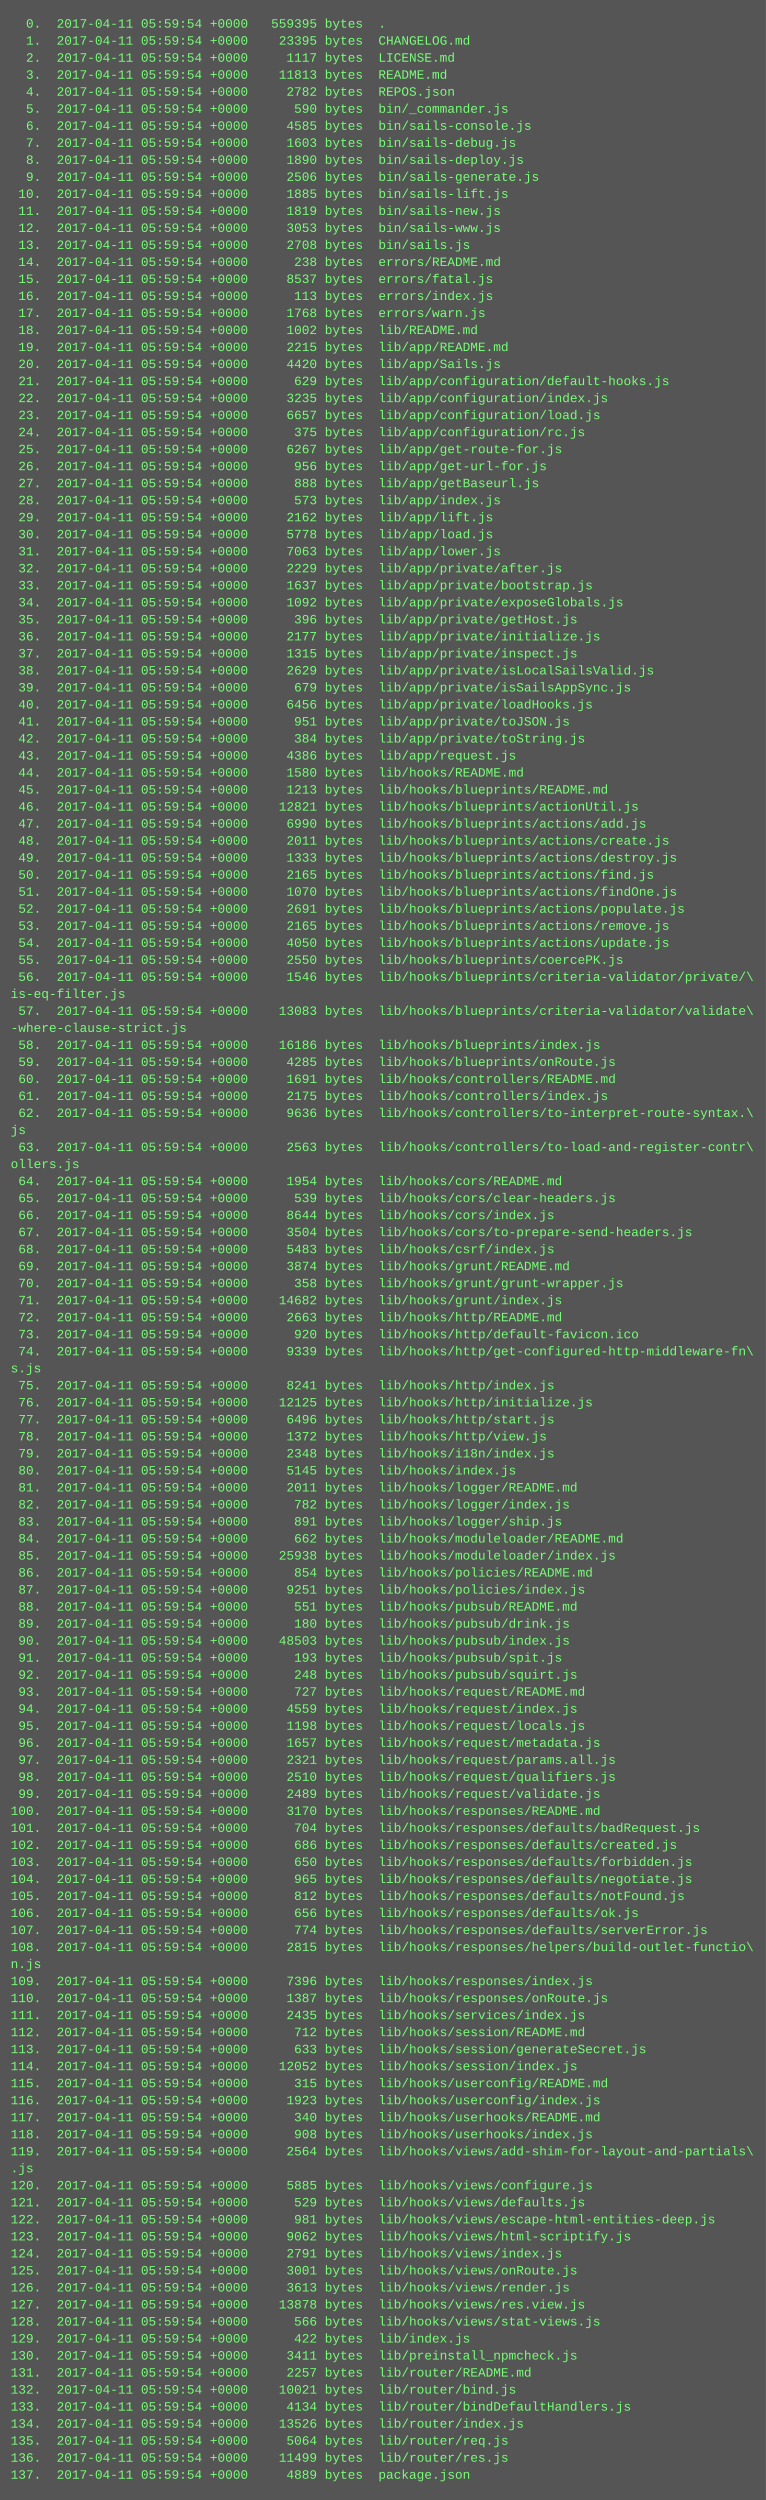
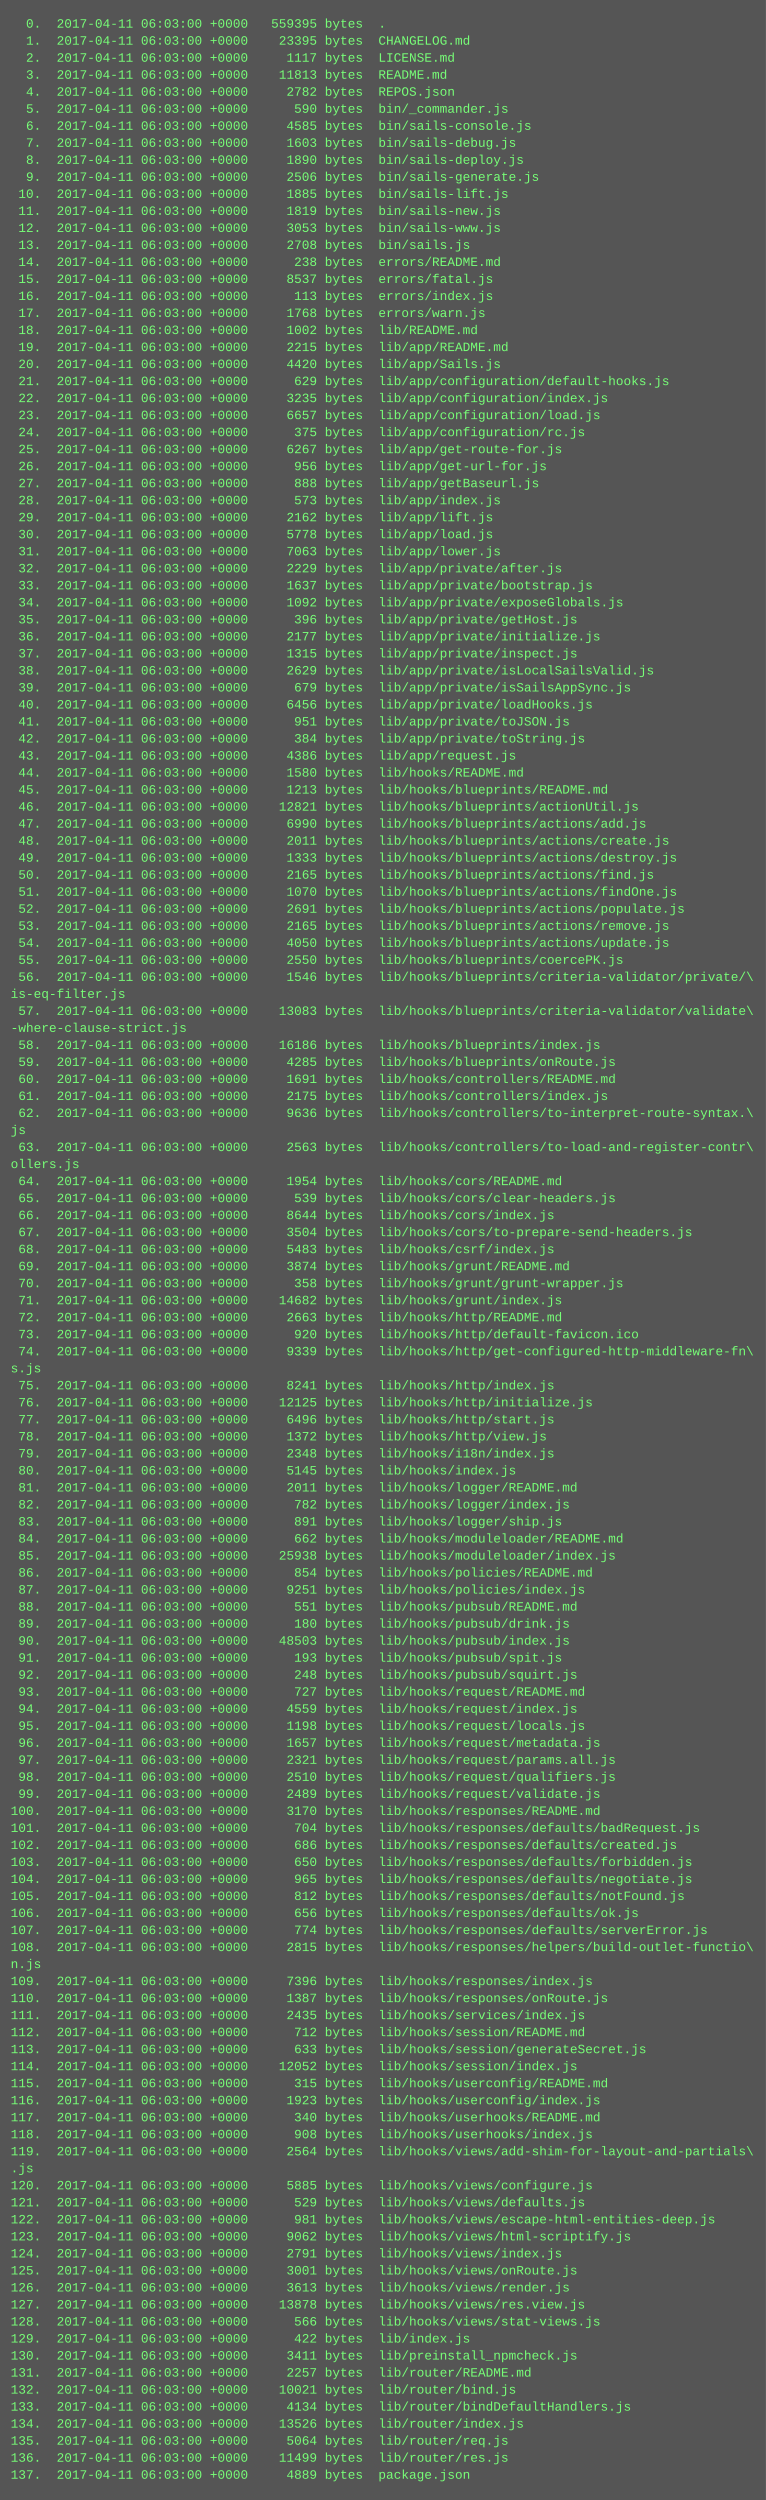
<svg xmlns="http://www.w3.org/2000/svg" height="2350" width="720">
  <rect height="2350" fill="#555" width="720" />
  <text fill="#7f7" font-family="Courier New" font-size="12" xml:space="preserve">
-     <tspan x="10" y="26">  0.  2017-04-11 05:59:54 +0000   559395 bytes  .</tspan>
-     <tspan x="10" y="42">  1.  2017-04-11 05:59:54 +0000    23395 bytes  CHANGELOG.md</tspan>
-     <tspan x="10" y="58">  2.  2017-04-11 05:59:54 +0000     1117 bytes  LICENSE.md</tspan>
-     <tspan x="10" y="74">  3.  2017-04-11 05:59:54 +0000    11813 bytes  README.md</tspan>
-     <tspan x="10" y="90">  4.  2017-04-11 05:59:54 +0000     2782 bytes  REPOS.json</tspan>
-     <tspan x="10" y="106">  5.  2017-04-11 05:59:54 +0000      590 bytes  bin/_commander.js</tspan>
-     <tspan x="10" y="122">  6.  2017-04-11 05:59:54 +0000     4585 bytes  bin/sails-console.js</tspan>
-     <tspan x="10" y="138">  7.  2017-04-11 05:59:54 +0000     1603 bytes  bin/sails-debug.js</tspan>
-     <tspan x="10" y="154">  8.  2017-04-11 05:59:54 +0000     1890 bytes  bin/sails-deploy.js</tspan>
-     <tspan x="10" y="170">  9.  2017-04-11 05:59:54 +0000     2506 bytes  bin/sails-generate.js</tspan>
-     <tspan x="10" y="186"> 10.  2017-04-11 05:59:54 +0000     1885 bytes  bin/sails-lift.js</tspan>
-     <tspan x="10" y="202"> 11.  2017-04-11 05:59:54 +0000     1819 bytes  bin/sails-new.js</tspan>
-     <tspan x="10" y="218"> 12.  2017-04-11 05:59:54 +0000     3053 bytes  bin/sails-www.js</tspan>
-     <tspan x="10" y="234"> 13.  2017-04-11 05:59:54 +0000     2708 bytes  bin/sails.js</tspan>
-     <tspan x="10" y="250"> 14.  2017-04-11 05:59:54 +0000      238 bytes  errors/README.md</tspan>
-     <tspan x="10" y="266"> 15.  2017-04-11 05:59:54 +0000     8537 bytes  errors/fatal.js</tspan>
-     <tspan x="10" y="282"> 16.  2017-04-11 05:59:54 +0000      113 bytes  errors/index.js</tspan>
-     <tspan x="10" y="298"> 17.  2017-04-11 05:59:54 +0000     1768 bytes  errors/warn.js</tspan>
-     <tspan x="10" y="314"> 18.  2017-04-11 05:59:54 +0000     1002 bytes  lib/README.md</tspan>
-     <tspan x="10" y="330"> 19.  2017-04-11 05:59:54 +0000     2215 bytes  lib/app/README.md</tspan>
-     <tspan x="10" y="346"> 20.  2017-04-11 05:59:54 +0000     4420 bytes  lib/app/Sails.js</tspan>
-     <tspan x="10" y="362"> 21.  2017-04-11 05:59:54 +0000      629 bytes  lib/app/configuration/default-hooks.js</tspan>
-     <tspan x="10" y="378"> 22.  2017-04-11 05:59:54 +0000     3235 bytes  lib/app/configuration/index.js</tspan>
-     <tspan x="10" y="394"> 23.  2017-04-11 05:59:54 +0000     6657 bytes  lib/app/configuration/load.js</tspan>
-     <tspan x="10" y="410"> 24.  2017-04-11 05:59:54 +0000      375 bytes  lib/app/configuration/rc.js</tspan>
-     <tspan x="10" y="426"> 25.  2017-04-11 05:59:54 +0000     6267 bytes  lib/app/get-route-for.js</tspan>
-     <tspan x="10" y="442"> 26.  2017-04-11 05:59:54 +0000      956 bytes  lib/app/get-url-for.js</tspan>
-     <tspan x="10" y="458"> 27.  2017-04-11 05:59:54 +0000      888 bytes  lib/app/getBaseurl.js</tspan>
-     <tspan x="10" y="474"> 28.  2017-04-11 05:59:54 +0000      573 bytes  lib/app/index.js</tspan>
-     <tspan x="10" y="490"> 29.  2017-04-11 05:59:54 +0000     2162 bytes  lib/app/lift.js</tspan>
-     <tspan x="10" y="506"> 30.  2017-04-11 05:59:54 +0000     5778 bytes  lib/app/load.js</tspan>
-     <tspan x="10" y="522"> 31.  2017-04-11 05:59:54 +0000     7063 bytes  lib/app/lower.js</tspan>
-     <tspan x="10" y="538"> 32.  2017-04-11 05:59:54 +0000     2229 bytes  lib/app/private/after.js</tspan>
-     <tspan x="10" y="554"> 33.  2017-04-11 05:59:54 +0000     1637 bytes  lib/app/private/bootstrap.js</tspan>
-     <tspan x="10" y="570"> 34.  2017-04-11 05:59:54 +0000     1092 bytes  lib/app/private/exposeGlobals.js</tspan>
-     <tspan x="10" y="586"> 35.  2017-04-11 05:59:54 +0000      396 bytes  lib/app/private/getHost.js</tspan>
-     <tspan x="10" y="602"> 36.  2017-04-11 05:59:54 +0000     2177 bytes  lib/app/private/initialize.js</tspan>
-     <tspan x="10" y="618"> 37.  2017-04-11 05:59:54 +0000     1315 bytes  lib/app/private/inspect.js</tspan>
-     <tspan x="10" y="634"> 38.  2017-04-11 05:59:54 +0000     2629 bytes  lib/app/private/isLocalSailsValid.js</tspan>
-     <tspan x="10" y="650"> 39.  2017-04-11 05:59:54 +0000      679 bytes  lib/app/private/isSailsAppSync.js</tspan>
-     <tspan x="10" y="666"> 40.  2017-04-11 05:59:54 +0000     6456 bytes  lib/app/private/loadHooks.js</tspan>
-     <tspan x="10" y="682"> 41.  2017-04-11 05:59:54 +0000      951 bytes  lib/app/private/toJSON.js</tspan>
-     <tspan x="10" y="698"> 42.  2017-04-11 05:59:54 +0000      384 bytes  lib/app/private/toString.js</tspan>
-     <tspan x="10" y="714"> 43.  2017-04-11 05:59:54 +0000     4386 bytes  lib/app/request.js</tspan>
-     <tspan x="10" y="730"> 44.  2017-04-11 05:59:54 +0000     1580 bytes  lib/hooks/README.md</tspan>
-     <tspan x="10" y="746"> 45.  2017-04-11 05:59:54 +0000     1213 bytes  lib/hooks/blueprints/README.md</tspan>
-     <tspan x="10" y="762"> 46.  2017-04-11 05:59:54 +0000    12821 bytes  lib/hooks/blueprints/actionUtil.js</tspan>
-     <tspan x="10" y="778"> 47.  2017-04-11 05:59:54 +0000     6990 bytes  lib/hooks/blueprints/actions/add.js</tspan>
-     <tspan x="10" y="794"> 48.  2017-04-11 05:59:54 +0000     2011 bytes  lib/hooks/blueprints/actions/create.js</tspan>
-     <tspan x="10" y="810"> 49.  2017-04-11 05:59:54 +0000     1333 bytes  lib/hooks/blueprints/actions/destroy.js</tspan>
-     <tspan x="10" y="826"> 50.  2017-04-11 05:59:54 +0000     2165 bytes  lib/hooks/blueprints/actions/find.js</tspan>
-     <tspan x="10" y="842"> 51.  2017-04-11 05:59:54 +0000     1070 bytes  lib/hooks/blueprints/actions/findOne.js</tspan>
-     <tspan x="10" y="858"> 52.  2017-04-11 05:59:54 +0000     2691 bytes  lib/hooks/blueprints/actions/populate.js</tspan>
-     <tspan x="10" y="874"> 53.  2017-04-11 05:59:54 +0000     2165 bytes  lib/hooks/blueprints/actions/remove.js</tspan>
-     <tspan x="10" y="890"> 54.  2017-04-11 05:59:54 +0000     4050 bytes  lib/hooks/blueprints/actions/update.js</tspan>
-     <tspan x="10" y="906"> 55.  2017-04-11 05:59:54 +0000     2550 bytes  lib/hooks/blueprints/coercePK.js</tspan>
-     <tspan x="10" y="922"> 56.  2017-04-11 05:59:54 +0000     1546 bytes  lib/hooks/blueprints/criteria-validator/private/\</tspan>
+     <tspan x="10" y="26">  0.  2017-04-11 06:03:00 +0000   559395 bytes  .</tspan>
+     <tspan x="10" y="42">  1.  2017-04-11 06:03:00 +0000    23395 bytes  CHANGELOG.md</tspan>
+     <tspan x="10" y="58">  2.  2017-04-11 06:03:00 +0000     1117 bytes  LICENSE.md</tspan>
+     <tspan x="10" y="74">  3.  2017-04-11 06:03:00 +0000    11813 bytes  README.md</tspan>
+     <tspan x="10" y="90">  4.  2017-04-11 06:03:00 +0000     2782 bytes  REPOS.json</tspan>
+     <tspan x="10" y="106">  5.  2017-04-11 06:03:00 +0000      590 bytes  bin/_commander.js</tspan>
+     <tspan x="10" y="122">  6.  2017-04-11 06:03:00 +0000     4585 bytes  bin/sails-console.js</tspan>
+     <tspan x="10" y="138">  7.  2017-04-11 06:03:00 +0000     1603 bytes  bin/sails-debug.js</tspan>
+     <tspan x="10" y="154">  8.  2017-04-11 06:03:00 +0000     1890 bytes  bin/sails-deploy.js</tspan>
+     <tspan x="10" y="170">  9.  2017-04-11 06:03:00 +0000     2506 bytes  bin/sails-generate.js</tspan>
+     <tspan x="10" y="186"> 10.  2017-04-11 06:03:00 +0000     1885 bytes  bin/sails-lift.js</tspan>
+     <tspan x="10" y="202"> 11.  2017-04-11 06:03:00 +0000     1819 bytes  bin/sails-new.js</tspan>
+     <tspan x="10" y="218"> 12.  2017-04-11 06:03:00 +0000     3053 bytes  bin/sails-www.js</tspan>
+     <tspan x="10" y="234"> 13.  2017-04-11 06:03:00 +0000     2708 bytes  bin/sails.js</tspan>
+     <tspan x="10" y="250"> 14.  2017-04-11 06:03:00 +0000      238 bytes  errors/README.md</tspan>
+     <tspan x="10" y="266"> 15.  2017-04-11 06:03:00 +0000     8537 bytes  errors/fatal.js</tspan>
+     <tspan x="10" y="282"> 16.  2017-04-11 06:03:00 +0000      113 bytes  errors/index.js</tspan>
+     <tspan x="10" y="298"> 17.  2017-04-11 06:03:00 +0000     1768 bytes  errors/warn.js</tspan>
+     <tspan x="10" y="314"> 18.  2017-04-11 06:03:00 +0000     1002 bytes  lib/README.md</tspan>
+     <tspan x="10" y="330"> 19.  2017-04-11 06:03:00 +0000     2215 bytes  lib/app/README.md</tspan>
+     <tspan x="10" y="346"> 20.  2017-04-11 06:03:00 +0000     4420 bytes  lib/app/Sails.js</tspan>
+     <tspan x="10" y="362"> 21.  2017-04-11 06:03:00 +0000      629 bytes  lib/app/configuration/default-hooks.js</tspan>
+     <tspan x="10" y="378"> 22.  2017-04-11 06:03:00 +0000     3235 bytes  lib/app/configuration/index.js</tspan>
+     <tspan x="10" y="394"> 23.  2017-04-11 06:03:00 +0000     6657 bytes  lib/app/configuration/load.js</tspan>
+     <tspan x="10" y="410"> 24.  2017-04-11 06:03:00 +0000      375 bytes  lib/app/configuration/rc.js</tspan>
+     <tspan x="10" y="426"> 25.  2017-04-11 06:03:00 +0000     6267 bytes  lib/app/get-route-for.js</tspan>
+     <tspan x="10" y="442"> 26.  2017-04-11 06:03:00 +0000      956 bytes  lib/app/get-url-for.js</tspan>
+     <tspan x="10" y="458"> 27.  2017-04-11 06:03:00 +0000      888 bytes  lib/app/getBaseurl.js</tspan>
+     <tspan x="10" y="474"> 28.  2017-04-11 06:03:00 +0000      573 bytes  lib/app/index.js</tspan>
+     <tspan x="10" y="490"> 29.  2017-04-11 06:03:00 +0000     2162 bytes  lib/app/lift.js</tspan>
+     <tspan x="10" y="506"> 30.  2017-04-11 06:03:00 +0000     5778 bytes  lib/app/load.js</tspan>
+     <tspan x="10" y="522"> 31.  2017-04-11 06:03:00 +0000     7063 bytes  lib/app/lower.js</tspan>
+     <tspan x="10" y="538"> 32.  2017-04-11 06:03:00 +0000     2229 bytes  lib/app/private/after.js</tspan>
+     <tspan x="10" y="554"> 33.  2017-04-11 06:03:00 +0000     1637 bytes  lib/app/private/bootstrap.js</tspan>
+     <tspan x="10" y="570"> 34.  2017-04-11 06:03:00 +0000     1092 bytes  lib/app/private/exposeGlobals.js</tspan>
+     <tspan x="10" y="586"> 35.  2017-04-11 06:03:00 +0000      396 bytes  lib/app/private/getHost.js</tspan>
+     <tspan x="10" y="602"> 36.  2017-04-11 06:03:00 +0000     2177 bytes  lib/app/private/initialize.js</tspan>
+     <tspan x="10" y="618"> 37.  2017-04-11 06:03:00 +0000     1315 bytes  lib/app/private/inspect.js</tspan>
+     <tspan x="10" y="634"> 38.  2017-04-11 06:03:00 +0000     2629 bytes  lib/app/private/isLocalSailsValid.js</tspan>
+     <tspan x="10" y="650"> 39.  2017-04-11 06:03:00 +0000      679 bytes  lib/app/private/isSailsAppSync.js</tspan>
+     <tspan x="10" y="666"> 40.  2017-04-11 06:03:00 +0000     6456 bytes  lib/app/private/loadHooks.js</tspan>
+     <tspan x="10" y="682"> 41.  2017-04-11 06:03:00 +0000      951 bytes  lib/app/private/toJSON.js</tspan>
+     <tspan x="10" y="698"> 42.  2017-04-11 06:03:00 +0000      384 bytes  lib/app/private/toString.js</tspan>
+     <tspan x="10" y="714"> 43.  2017-04-11 06:03:00 +0000     4386 bytes  lib/app/request.js</tspan>
+     <tspan x="10" y="730"> 44.  2017-04-11 06:03:00 +0000     1580 bytes  lib/hooks/README.md</tspan>
+     <tspan x="10" y="746"> 45.  2017-04-11 06:03:00 +0000     1213 bytes  lib/hooks/blueprints/README.md</tspan>
+     <tspan x="10" y="762"> 46.  2017-04-11 06:03:00 +0000    12821 bytes  lib/hooks/blueprints/actionUtil.js</tspan>
+     <tspan x="10" y="778"> 47.  2017-04-11 06:03:00 +0000     6990 bytes  lib/hooks/blueprints/actions/add.js</tspan>
+     <tspan x="10" y="794"> 48.  2017-04-11 06:03:00 +0000     2011 bytes  lib/hooks/blueprints/actions/create.js</tspan>
+     <tspan x="10" y="810"> 49.  2017-04-11 06:03:00 +0000     1333 bytes  lib/hooks/blueprints/actions/destroy.js</tspan>
+     <tspan x="10" y="826"> 50.  2017-04-11 06:03:00 +0000     2165 bytes  lib/hooks/blueprints/actions/find.js</tspan>
+     <tspan x="10" y="842"> 51.  2017-04-11 06:03:00 +0000     1070 bytes  lib/hooks/blueprints/actions/findOne.js</tspan>
+     <tspan x="10" y="858"> 52.  2017-04-11 06:03:00 +0000     2691 bytes  lib/hooks/blueprints/actions/populate.js</tspan>
+     <tspan x="10" y="874"> 53.  2017-04-11 06:03:00 +0000     2165 bytes  lib/hooks/blueprints/actions/remove.js</tspan>
+     <tspan x="10" y="890"> 54.  2017-04-11 06:03:00 +0000     4050 bytes  lib/hooks/blueprints/actions/update.js</tspan>
+     <tspan x="10" y="906"> 55.  2017-04-11 06:03:00 +0000     2550 bytes  lib/hooks/blueprints/coercePK.js</tspan>
+     <tspan x="10" y="922"> 56.  2017-04-11 06:03:00 +0000     1546 bytes  lib/hooks/blueprints/criteria-validator/private/\</tspan>
    <tspan x="10" y="938">is-eq-filter.js</tspan>
-     <tspan x="10" y="954"> 57.  2017-04-11 05:59:54 +0000    13083 bytes  lib/hooks/blueprints/criteria-validator/validate\</tspan>
+     <tspan x="10" y="954"> 57.  2017-04-11 06:03:00 +0000    13083 bytes  lib/hooks/blueprints/criteria-validator/validate\</tspan>
    <tspan x="10" y="970">-where-clause-strict.js</tspan>
-     <tspan x="10" y="986"> 58.  2017-04-11 05:59:54 +0000    16186 bytes  lib/hooks/blueprints/index.js</tspan>
-     <tspan x="10" y="1002"> 59.  2017-04-11 05:59:54 +0000     4285 bytes  lib/hooks/blueprints/onRoute.js</tspan>
-     <tspan x="10" y="1018"> 60.  2017-04-11 05:59:54 +0000     1691 bytes  lib/hooks/controllers/README.md</tspan>
-     <tspan x="10" y="1034"> 61.  2017-04-11 05:59:54 +0000     2175 bytes  lib/hooks/controllers/index.js</tspan>
-     <tspan x="10" y="1050"> 62.  2017-04-11 05:59:54 +0000     9636 bytes  lib/hooks/controllers/to-interpret-route-syntax.\</tspan>
+     <tspan x="10" y="986"> 58.  2017-04-11 06:03:00 +0000    16186 bytes  lib/hooks/blueprints/index.js</tspan>
+     <tspan x="10" y="1002"> 59.  2017-04-11 06:03:00 +0000     4285 bytes  lib/hooks/blueprints/onRoute.js</tspan>
+     <tspan x="10" y="1018"> 60.  2017-04-11 06:03:00 +0000     1691 bytes  lib/hooks/controllers/README.md</tspan>
+     <tspan x="10" y="1034"> 61.  2017-04-11 06:03:00 +0000     2175 bytes  lib/hooks/controllers/index.js</tspan>
+     <tspan x="10" y="1050"> 62.  2017-04-11 06:03:00 +0000     9636 bytes  lib/hooks/controllers/to-interpret-route-syntax.\</tspan>
    <tspan x="10" y="1066">js</tspan>
-     <tspan x="10" y="1082"> 63.  2017-04-11 05:59:54 +0000     2563 bytes  lib/hooks/controllers/to-load-and-register-contr\</tspan>
+     <tspan x="10" y="1082"> 63.  2017-04-11 06:03:00 +0000     2563 bytes  lib/hooks/controllers/to-load-and-register-contr\</tspan>
    <tspan x="10" y="1098">ollers.js</tspan>
-     <tspan x="10" y="1114"> 64.  2017-04-11 05:59:54 +0000     1954 bytes  lib/hooks/cors/README.md</tspan>
-     <tspan x="10" y="1130"> 65.  2017-04-11 05:59:54 +0000      539 bytes  lib/hooks/cors/clear-headers.js</tspan>
-     <tspan x="10" y="1146"> 66.  2017-04-11 05:59:54 +0000     8644 bytes  lib/hooks/cors/index.js</tspan>
-     <tspan x="10" y="1162"> 67.  2017-04-11 05:59:54 +0000     3504 bytes  lib/hooks/cors/to-prepare-send-headers.js</tspan>
-     <tspan x="10" y="1178"> 68.  2017-04-11 05:59:54 +0000     5483 bytes  lib/hooks/csrf/index.js</tspan>
-     <tspan x="10" y="1194"> 69.  2017-04-11 05:59:54 +0000     3874 bytes  lib/hooks/grunt/README.md</tspan>
-     <tspan x="10" y="1210"> 70.  2017-04-11 05:59:54 +0000      358 bytes  lib/hooks/grunt/grunt-wrapper.js</tspan>
-     <tspan x="10" y="1226"> 71.  2017-04-11 05:59:54 +0000    14682 bytes  lib/hooks/grunt/index.js</tspan>
-     <tspan x="10" y="1242"> 72.  2017-04-11 05:59:54 +0000     2663 bytes  lib/hooks/http/README.md</tspan>
-     <tspan x="10" y="1258"> 73.  2017-04-11 05:59:54 +0000      920 bytes  lib/hooks/http/default-favicon.ico</tspan>
-     <tspan x="10" y="1274"> 74.  2017-04-11 05:59:54 +0000     9339 bytes  lib/hooks/http/get-configured-http-middleware-fn\</tspan>
+     <tspan x="10" y="1114"> 64.  2017-04-11 06:03:00 +0000     1954 bytes  lib/hooks/cors/README.md</tspan>
+     <tspan x="10" y="1130"> 65.  2017-04-11 06:03:00 +0000      539 bytes  lib/hooks/cors/clear-headers.js</tspan>
+     <tspan x="10" y="1146"> 66.  2017-04-11 06:03:00 +0000     8644 bytes  lib/hooks/cors/index.js</tspan>
+     <tspan x="10" y="1162"> 67.  2017-04-11 06:03:00 +0000     3504 bytes  lib/hooks/cors/to-prepare-send-headers.js</tspan>
+     <tspan x="10" y="1178"> 68.  2017-04-11 06:03:00 +0000     5483 bytes  lib/hooks/csrf/index.js</tspan>
+     <tspan x="10" y="1194"> 69.  2017-04-11 06:03:00 +0000     3874 bytes  lib/hooks/grunt/README.md</tspan>
+     <tspan x="10" y="1210"> 70.  2017-04-11 06:03:00 +0000      358 bytes  lib/hooks/grunt/grunt-wrapper.js</tspan>
+     <tspan x="10" y="1226"> 71.  2017-04-11 06:03:00 +0000    14682 bytes  lib/hooks/grunt/index.js</tspan>
+     <tspan x="10" y="1242"> 72.  2017-04-11 06:03:00 +0000     2663 bytes  lib/hooks/http/README.md</tspan>
+     <tspan x="10" y="1258"> 73.  2017-04-11 06:03:00 +0000      920 bytes  lib/hooks/http/default-favicon.ico</tspan>
+     <tspan x="10" y="1274"> 74.  2017-04-11 06:03:00 +0000     9339 bytes  lib/hooks/http/get-configured-http-middleware-fn\</tspan>
    <tspan x="10" y="1290">s.js</tspan>
-     <tspan x="10" y="1306"> 75.  2017-04-11 05:59:54 +0000     8241 bytes  lib/hooks/http/index.js</tspan>
-     <tspan x="10" y="1322"> 76.  2017-04-11 05:59:54 +0000    12125 bytes  lib/hooks/http/initialize.js</tspan>
-     <tspan x="10" y="1338"> 77.  2017-04-11 05:59:54 +0000     6496 bytes  lib/hooks/http/start.js</tspan>
-     <tspan x="10" y="1354"> 78.  2017-04-11 05:59:54 +0000     1372 bytes  lib/hooks/http/view.js</tspan>
-     <tspan x="10" y="1370"> 79.  2017-04-11 05:59:54 +0000     2348 bytes  lib/hooks/i18n/index.js</tspan>
-     <tspan x="10" y="1386"> 80.  2017-04-11 05:59:54 +0000     5145 bytes  lib/hooks/index.js</tspan>
-     <tspan x="10" y="1402"> 81.  2017-04-11 05:59:54 +0000     2011 bytes  lib/hooks/logger/README.md</tspan>
-     <tspan x="10" y="1418"> 82.  2017-04-11 05:59:54 +0000      782 bytes  lib/hooks/logger/index.js</tspan>
-     <tspan x="10" y="1434"> 83.  2017-04-11 05:59:54 +0000      891 bytes  lib/hooks/logger/ship.js</tspan>
-     <tspan x="10" y="1450"> 84.  2017-04-11 05:59:54 +0000      662 bytes  lib/hooks/moduleloader/README.md</tspan>
-     <tspan x="10" y="1466"> 85.  2017-04-11 05:59:54 +0000    25938 bytes  lib/hooks/moduleloader/index.js</tspan>
-     <tspan x="10" y="1482"> 86.  2017-04-11 05:59:54 +0000      854 bytes  lib/hooks/policies/README.md</tspan>
-     <tspan x="10" y="1498"> 87.  2017-04-11 05:59:54 +0000     9251 bytes  lib/hooks/policies/index.js</tspan>
-     <tspan x="10" y="1514"> 88.  2017-04-11 05:59:54 +0000      551 bytes  lib/hooks/pubsub/README.md</tspan>
-     <tspan x="10" y="1530"> 89.  2017-04-11 05:59:54 +0000      180 bytes  lib/hooks/pubsub/drink.js</tspan>
-     <tspan x="10" y="1546"> 90.  2017-04-11 05:59:54 +0000    48503 bytes  lib/hooks/pubsub/index.js</tspan>
-     <tspan x="10" y="1562"> 91.  2017-04-11 05:59:54 +0000      193 bytes  lib/hooks/pubsub/spit.js</tspan>
-     <tspan x="10" y="1578"> 92.  2017-04-11 05:59:54 +0000      248 bytes  lib/hooks/pubsub/squirt.js</tspan>
-     <tspan x="10" y="1594"> 93.  2017-04-11 05:59:54 +0000      727 bytes  lib/hooks/request/README.md</tspan>
-     <tspan x="10" y="1610"> 94.  2017-04-11 05:59:54 +0000     4559 bytes  lib/hooks/request/index.js</tspan>
-     <tspan x="10" y="1626"> 95.  2017-04-11 05:59:54 +0000     1198 bytes  lib/hooks/request/locals.js</tspan>
-     <tspan x="10" y="1642"> 96.  2017-04-11 05:59:54 +0000     1657 bytes  lib/hooks/request/metadata.js</tspan>
-     <tspan x="10" y="1658"> 97.  2017-04-11 05:59:54 +0000     2321 bytes  lib/hooks/request/params.all.js</tspan>
-     <tspan x="10" y="1674"> 98.  2017-04-11 05:59:54 +0000     2510 bytes  lib/hooks/request/qualifiers.js</tspan>
-     <tspan x="10" y="1690"> 99.  2017-04-11 05:59:54 +0000     2489 bytes  lib/hooks/request/validate.js</tspan>
-     <tspan x="10" y="1706">100.  2017-04-11 05:59:54 +0000     3170 bytes  lib/hooks/responses/README.md</tspan>
-     <tspan x="10" y="1722">101.  2017-04-11 05:59:54 +0000      704 bytes  lib/hooks/responses/defaults/badRequest.js</tspan>
-     <tspan x="10" y="1738">102.  2017-04-11 05:59:54 +0000      686 bytes  lib/hooks/responses/defaults/created.js</tspan>
-     <tspan x="10" y="1754">103.  2017-04-11 05:59:54 +0000      650 bytes  lib/hooks/responses/defaults/forbidden.js</tspan>
-     <tspan x="10" y="1770">104.  2017-04-11 05:59:54 +0000      965 bytes  lib/hooks/responses/defaults/negotiate.js</tspan>
-     <tspan x="10" y="1786">105.  2017-04-11 05:59:54 +0000      812 bytes  lib/hooks/responses/defaults/notFound.js</tspan>
-     <tspan x="10" y="1802">106.  2017-04-11 05:59:54 +0000      656 bytes  lib/hooks/responses/defaults/ok.js</tspan>
-     <tspan x="10" y="1818">107.  2017-04-11 05:59:54 +0000      774 bytes  lib/hooks/responses/defaults/serverError.js</tspan>
-     <tspan x="10" y="1834">108.  2017-04-11 05:59:54 +0000     2815 bytes  lib/hooks/responses/helpers/build-outlet-functio\</tspan>
+     <tspan x="10" y="1306"> 75.  2017-04-11 06:03:00 +0000     8241 bytes  lib/hooks/http/index.js</tspan>
+     <tspan x="10" y="1322"> 76.  2017-04-11 06:03:00 +0000    12125 bytes  lib/hooks/http/initialize.js</tspan>
+     <tspan x="10" y="1338"> 77.  2017-04-11 06:03:00 +0000     6496 bytes  lib/hooks/http/start.js</tspan>
+     <tspan x="10" y="1354"> 78.  2017-04-11 06:03:00 +0000     1372 bytes  lib/hooks/http/view.js</tspan>
+     <tspan x="10" y="1370"> 79.  2017-04-11 06:03:00 +0000     2348 bytes  lib/hooks/i18n/index.js</tspan>
+     <tspan x="10" y="1386"> 80.  2017-04-11 06:03:00 +0000     5145 bytes  lib/hooks/index.js</tspan>
+     <tspan x="10" y="1402"> 81.  2017-04-11 06:03:00 +0000     2011 bytes  lib/hooks/logger/README.md</tspan>
+     <tspan x="10" y="1418"> 82.  2017-04-11 06:03:00 +0000      782 bytes  lib/hooks/logger/index.js</tspan>
+     <tspan x="10" y="1434"> 83.  2017-04-11 06:03:00 +0000      891 bytes  lib/hooks/logger/ship.js</tspan>
+     <tspan x="10" y="1450"> 84.  2017-04-11 06:03:00 +0000      662 bytes  lib/hooks/moduleloader/README.md</tspan>
+     <tspan x="10" y="1466"> 85.  2017-04-11 06:03:00 +0000    25938 bytes  lib/hooks/moduleloader/index.js</tspan>
+     <tspan x="10" y="1482"> 86.  2017-04-11 06:03:00 +0000      854 bytes  lib/hooks/policies/README.md</tspan>
+     <tspan x="10" y="1498"> 87.  2017-04-11 06:03:00 +0000     9251 bytes  lib/hooks/policies/index.js</tspan>
+     <tspan x="10" y="1514"> 88.  2017-04-11 06:03:00 +0000      551 bytes  lib/hooks/pubsub/README.md</tspan>
+     <tspan x="10" y="1530"> 89.  2017-04-11 06:03:00 +0000      180 bytes  lib/hooks/pubsub/drink.js</tspan>
+     <tspan x="10" y="1546"> 90.  2017-04-11 06:03:00 +0000    48503 bytes  lib/hooks/pubsub/index.js</tspan>
+     <tspan x="10" y="1562"> 91.  2017-04-11 06:03:00 +0000      193 bytes  lib/hooks/pubsub/spit.js</tspan>
+     <tspan x="10" y="1578"> 92.  2017-04-11 06:03:00 +0000      248 bytes  lib/hooks/pubsub/squirt.js</tspan>
+     <tspan x="10" y="1594"> 93.  2017-04-11 06:03:00 +0000      727 bytes  lib/hooks/request/README.md</tspan>
+     <tspan x="10" y="1610"> 94.  2017-04-11 06:03:00 +0000     4559 bytes  lib/hooks/request/index.js</tspan>
+     <tspan x="10" y="1626"> 95.  2017-04-11 06:03:00 +0000     1198 bytes  lib/hooks/request/locals.js</tspan>
+     <tspan x="10" y="1642"> 96.  2017-04-11 06:03:00 +0000     1657 bytes  lib/hooks/request/metadata.js</tspan>
+     <tspan x="10" y="1658"> 97.  2017-04-11 06:03:00 +0000     2321 bytes  lib/hooks/request/params.all.js</tspan>
+     <tspan x="10" y="1674"> 98.  2017-04-11 06:03:00 +0000     2510 bytes  lib/hooks/request/qualifiers.js</tspan>
+     <tspan x="10" y="1690"> 99.  2017-04-11 06:03:00 +0000     2489 bytes  lib/hooks/request/validate.js</tspan>
+     <tspan x="10" y="1706">100.  2017-04-11 06:03:00 +0000     3170 bytes  lib/hooks/responses/README.md</tspan>
+     <tspan x="10" y="1722">101.  2017-04-11 06:03:00 +0000      704 bytes  lib/hooks/responses/defaults/badRequest.js</tspan>
+     <tspan x="10" y="1738">102.  2017-04-11 06:03:00 +0000      686 bytes  lib/hooks/responses/defaults/created.js</tspan>
+     <tspan x="10" y="1754">103.  2017-04-11 06:03:00 +0000      650 bytes  lib/hooks/responses/defaults/forbidden.js</tspan>
+     <tspan x="10" y="1770">104.  2017-04-11 06:03:00 +0000      965 bytes  lib/hooks/responses/defaults/negotiate.js</tspan>
+     <tspan x="10" y="1786">105.  2017-04-11 06:03:00 +0000      812 bytes  lib/hooks/responses/defaults/notFound.js</tspan>
+     <tspan x="10" y="1802">106.  2017-04-11 06:03:00 +0000      656 bytes  lib/hooks/responses/defaults/ok.js</tspan>
+     <tspan x="10" y="1818">107.  2017-04-11 06:03:00 +0000      774 bytes  lib/hooks/responses/defaults/serverError.js</tspan>
+     <tspan x="10" y="1834">108.  2017-04-11 06:03:00 +0000     2815 bytes  lib/hooks/responses/helpers/build-outlet-functio\</tspan>
    <tspan x="10" y="1850">n.js</tspan>
-     <tspan x="10" y="1866">109.  2017-04-11 05:59:54 +0000     7396 bytes  lib/hooks/responses/index.js</tspan>
-     <tspan x="10" y="1882">110.  2017-04-11 05:59:54 +0000     1387 bytes  lib/hooks/responses/onRoute.js</tspan>
-     <tspan x="10" y="1898">111.  2017-04-11 05:59:54 +0000     2435 bytes  lib/hooks/services/index.js</tspan>
-     <tspan x="10" y="1914">112.  2017-04-11 05:59:54 +0000      712 bytes  lib/hooks/session/README.md</tspan>
-     <tspan x="10" y="1930">113.  2017-04-11 05:59:54 +0000      633 bytes  lib/hooks/session/generateSecret.js</tspan>
-     <tspan x="10" y="1946">114.  2017-04-11 05:59:54 +0000    12052 bytes  lib/hooks/session/index.js</tspan>
-     <tspan x="10" y="1962">115.  2017-04-11 05:59:54 +0000      315 bytes  lib/hooks/userconfig/README.md</tspan>
-     <tspan x="10" y="1978">116.  2017-04-11 05:59:54 +0000     1923 bytes  lib/hooks/userconfig/index.js</tspan>
-     <tspan x="10" y="1994">117.  2017-04-11 05:59:54 +0000      340 bytes  lib/hooks/userhooks/README.md</tspan>
-     <tspan x="10" y="2010">118.  2017-04-11 05:59:54 +0000      908 bytes  lib/hooks/userhooks/index.js</tspan>
-     <tspan x="10" y="2026">119.  2017-04-11 05:59:54 +0000     2564 bytes  lib/hooks/views/add-shim-for-layout-and-partials\</tspan>
+     <tspan x="10" y="1866">109.  2017-04-11 06:03:00 +0000     7396 bytes  lib/hooks/responses/index.js</tspan>
+     <tspan x="10" y="1882">110.  2017-04-11 06:03:00 +0000     1387 bytes  lib/hooks/responses/onRoute.js</tspan>
+     <tspan x="10" y="1898">111.  2017-04-11 06:03:00 +0000     2435 bytes  lib/hooks/services/index.js</tspan>
+     <tspan x="10" y="1914">112.  2017-04-11 06:03:00 +0000      712 bytes  lib/hooks/session/README.md</tspan>
+     <tspan x="10" y="1930">113.  2017-04-11 06:03:00 +0000      633 bytes  lib/hooks/session/generateSecret.js</tspan>
+     <tspan x="10" y="1946">114.  2017-04-11 06:03:00 +0000    12052 bytes  lib/hooks/session/index.js</tspan>
+     <tspan x="10" y="1962">115.  2017-04-11 06:03:00 +0000      315 bytes  lib/hooks/userconfig/README.md</tspan>
+     <tspan x="10" y="1978">116.  2017-04-11 06:03:00 +0000     1923 bytes  lib/hooks/userconfig/index.js</tspan>
+     <tspan x="10" y="1994">117.  2017-04-11 06:03:00 +0000      340 bytes  lib/hooks/userhooks/README.md</tspan>
+     <tspan x="10" y="2010">118.  2017-04-11 06:03:00 +0000      908 bytes  lib/hooks/userhooks/index.js</tspan>
+     <tspan x="10" y="2026">119.  2017-04-11 06:03:00 +0000     2564 bytes  lib/hooks/views/add-shim-for-layout-and-partials\</tspan>
    <tspan x="10" y="2042">.js</tspan>
-     <tspan x="10" y="2058">120.  2017-04-11 05:59:54 +0000     5885 bytes  lib/hooks/views/configure.js</tspan>
-     <tspan x="10" y="2074">121.  2017-04-11 05:59:54 +0000      529 bytes  lib/hooks/views/defaults.js</tspan>
-     <tspan x="10" y="2090">122.  2017-04-11 05:59:54 +0000      981 bytes  lib/hooks/views/escape-html-entities-deep.js</tspan>
-     <tspan x="10" y="2106">123.  2017-04-11 05:59:54 +0000     9062 bytes  lib/hooks/views/html-scriptify.js</tspan>
-     <tspan x="10" y="2122">124.  2017-04-11 05:59:54 +0000     2791 bytes  lib/hooks/views/index.js</tspan>
-     <tspan x="10" y="2138">125.  2017-04-11 05:59:54 +0000     3001 bytes  lib/hooks/views/onRoute.js</tspan>
-     <tspan x="10" y="2154">126.  2017-04-11 05:59:54 +0000     3613 bytes  lib/hooks/views/render.js</tspan>
-     <tspan x="10" y="2170">127.  2017-04-11 05:59:54 +0000    13878 bytes  lib/hooks/views/res.view.js</tspan>
-     <tspan x="10" y="2186">128.  2017-04-11 05:59:54 +0000      566 bytes  lib/hooks/views/stat-views.js</tspan>
-     <tspan x="10" y="2202">129.  2017-04-11 05:59:54 +0000      422 bytes  lib/index.js</tspan>
-     <tspan x="10" y="2218">130.  2017-04-11 05:59:54 +0000     3411 bytes  lib/preinstall_npmcheck.js</tspan>
-     <tspan x="10" y="2234">131.  2017-04-11 05:59:54 +0000     2257 bytes  lib/router/README.md</tspan>
-     <tspan x="10" y="2250">132.  2017-04-11 05:59:54 +0000    10021 bytes  lib/router/bind.js</tspan>
-     <tspan x="10" y="2266">133.  2017-04-11 05:59:54 +0000     4134 bytes  lib/router/bindDefaultHandlers.js</tspan>
-     <tspan x="10" y="2282">134.  2017-04-11 05:59:54 +0000    13526 bytes  lib/router/index.js</tspan>
-     <tspan x="10" y="2298">135.  2017-04-11 05:59:54 +0000     5064 bytes  lib/router/req.js</tspan>
-     <tspan x="10" y="2314">136.  2017-04-11 05:59:54 +0000    11499 bytes  lib/router/res.js</tspan>
-     <tspan x="10" y="2330">137.  2017-04-11 05:59:54 +0000     4889 bytes  package.json</tspan>
+     <tspan x="10" y="2058">120.  2017-04-11 06:03:00 +0000     5885 bytes  lib/hooks/views/configure.js</tspan>
+     <tspan x="10" y="2074">121.  2017-04-11 06:03:00 +0000      529 bytes  lib/hooks/views/defaults.js</tspan>
+     <tspan x="10" y="2090">122.  2017-04-11 06:03:00 +0000      981 bytes  lib/hooks/views/escape-html-entities-deep.js</tspan>
+     <tspan x="10" y="2106">123.  2017-04-11 06:03:00 +0000     9062 bytes  lib/hooks/views/html-scriptify.js</tspan>
+     <tspan x="10" y="2122">124.  2017-04-11 06:03:00 +0000     2791 bytes  lib/hooks/views/index.js</tspan>
+     <tspan x="10" y="2138">125.  2017-04-11 06:03:00 +0000     3001 bytes  lib/hooks/views/onRoute.js</tspan>
+     <tspan x="10" y="2154">126.  2017-04-11 06:03:00 +0000     3613 bytes  lib/hooks/views/render.js</tspan>
+     <tspan x="10" y="2170">127.  2017-04-11 06:03:00 +0000    13878 bytes  lib/hooks/views/res.view.js</tspan>
+     <tspan x="10" y="2186">128.  2017-04-11 06:03:00 +0000      566 bytes  lib/hooks/views/stat-views.js</tspan>
+     <tspan x="10" y="2202">129.  2017-04-11 06:03:00 +0000      422 bytes  lib/index.js</tspan>
+     <tspan x="10" y="2218">130.  2017-04-11 06:03:00 +0000     3411 bytes  lib/preinstall_npmcheck.js</tspan>
+     <tspan x="10" y="2234">131.  2017-04-11 06:03:00 +0000     2257 bytes  lib/router/README.md</tspan>
+     <tspan x="10" y="2250">132.  2017-04-11 06:03:00 +0000    10021 bytes  lib/router/bind.js</tspan>
+     <tspan x="10" y="2266">133.  2017-04-11 06:03:00 +0000     4134 bytes  lib/router/bindDefaultHandlers.js</tspan>
+     <tspan x="10" y="2282">134.  2017-04-11 06:03:00 +0000    13526 bytes  lib/router/index.js</tspan>
+     <tspan x="10" y="2298">135.  2017-04-11 06:03:00 +0000     5064 bytes  lib/router/req.js</tspan>
+     <tspan x="10" y="2314">136.  2017-04-11 06:03:00 +0000    11499 bytes  lib/router/res.js</tspan>
+     <tspan x="10" y="2330">137.  2017-04-11 06:03:00 +0000     4889 bytes  package.json</tspan>
  </text>
</svg>
